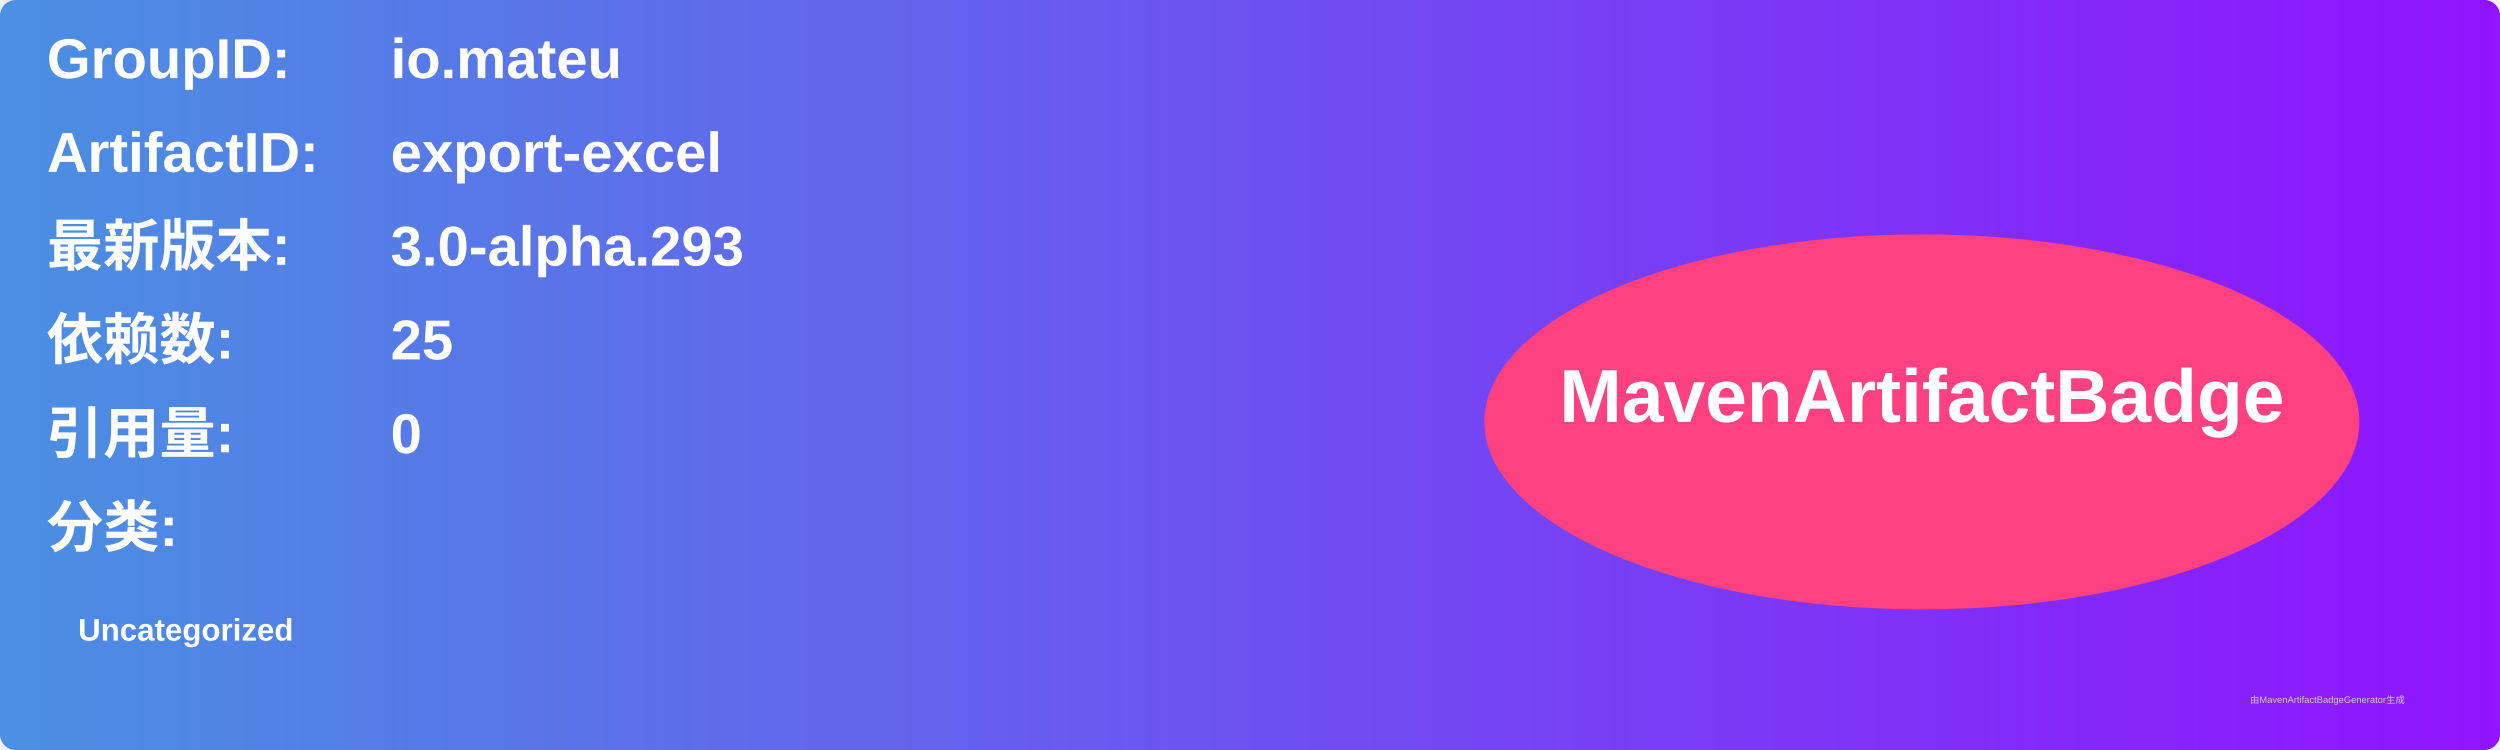
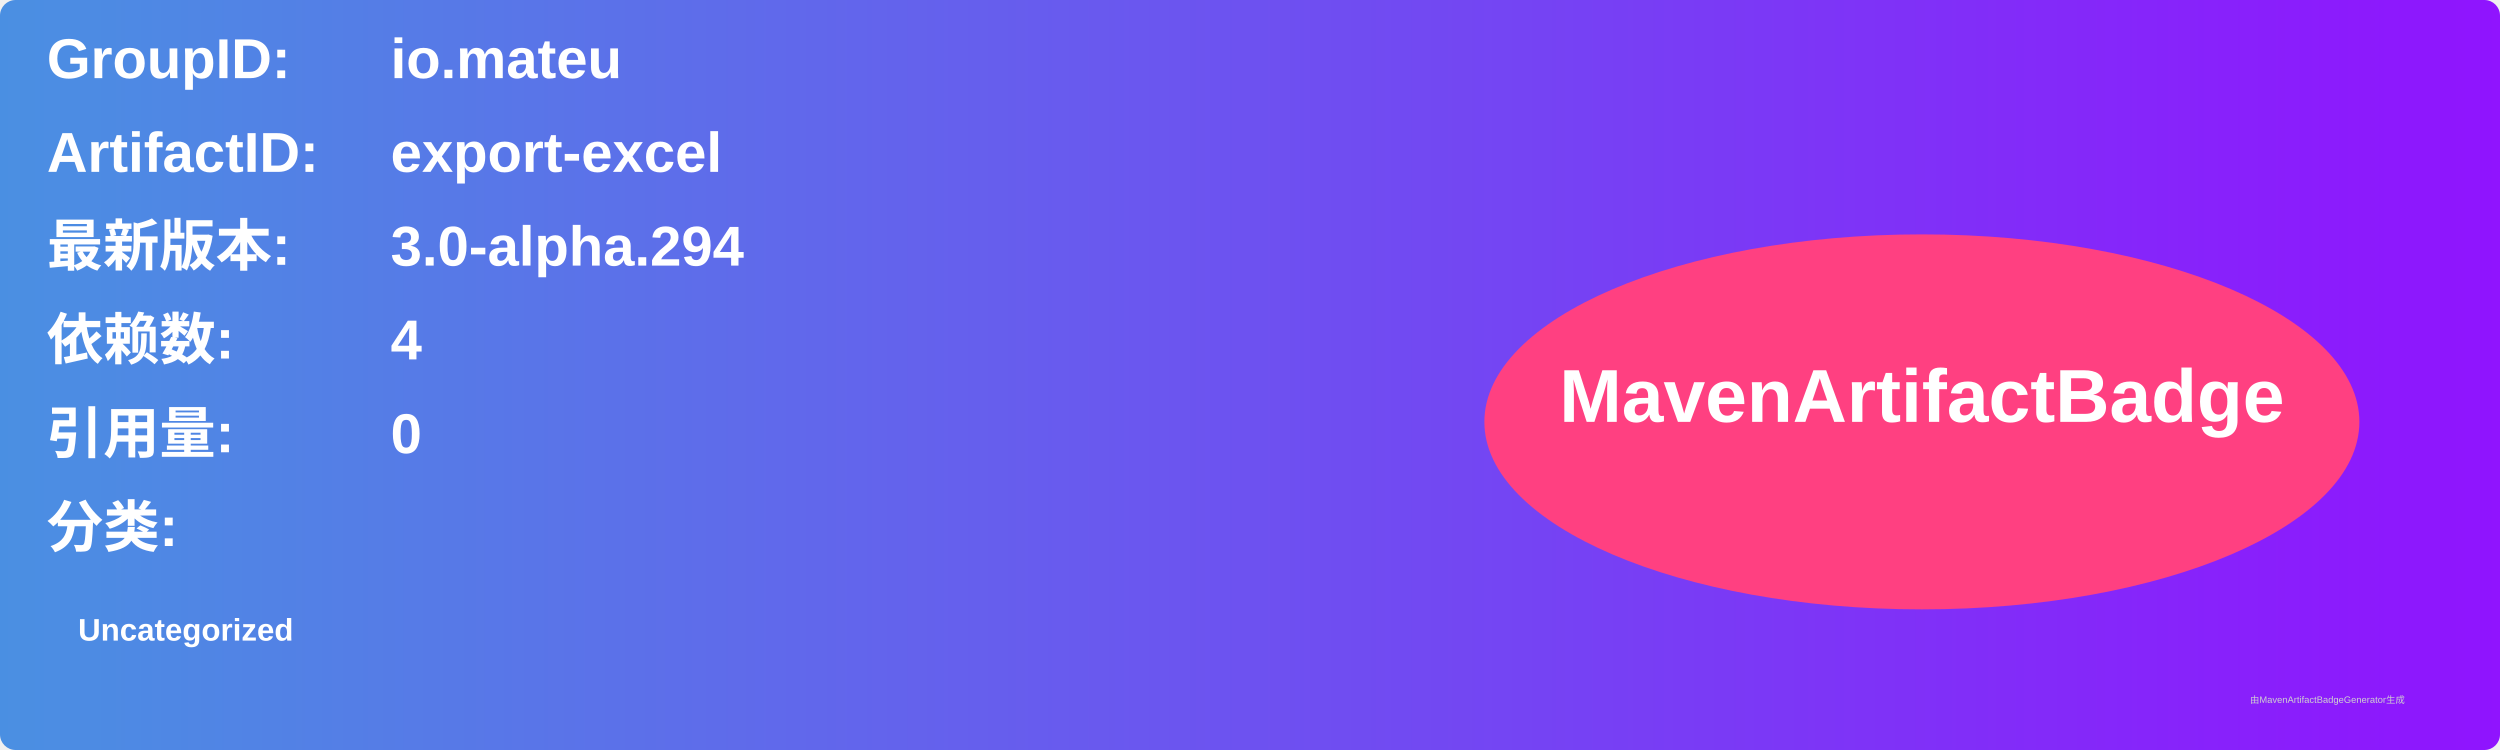
<svg xmlns="http://www.w3.org/2000/svg" width="800" height="240" viewBox="0 0 800 240">
  <linearGradient id="grad" x1="0%" y1="0%" x2="100%" y2="0%">
    <stop offset="0%" stop-color="#4a90e2" />
    <stop offset="100%" stop-color="#9013fe" />
  </linearGradient>
  <rect width="100%" height="100%" rx="5" ry="5" fill="url(#grad)" />
  <g transform="translate(15, 15)">
    <text x="0" y="10" font-family="Arial" font-size="18" fill="white" font-weight="bold" width="260">GroupID:</text>
    <text x="110" y="10" font-family="Arial" font-size="18" fill="white" font-weight="bold" width="460">io.mateu</text>
    <text x="0" y="40" font-family="Arial" font-size="18" fill="white" font-weight="bold" width="260">ArtifactID:</text>
    <text x="110" y="40" font-family="Arial" font-size="18" fill="white" font-weight="bold" width="460">export-excel</text>
    <text x="0" y="70" font-family="Arial" font-size="18" fill="white" font-weight="bold">最新版本:</text>
    <text x="110" y="70" font-family="Arial" font-size="18" fill="white" font-weight="bold">
-       <tspan font-weight="bold">3.0-alpha.293</tspan>
+       <tspan font-weight="bold">3.0-alpha.294</tspan>
    </text>
    <text x="0" y="100" font-family="Arial" font-size="18" fill="white" font-weight="bold">依赖数: </text>
    <text x="110" y="100" font-family="Arial" font-size="18" fill="white">
-       <tspan font-weight="bold">25</tspan>
+       <tspan font-weight="bold">4</tspan>
    </text>
    <text x="0" y="130" font-family="Arial" font-size="18" fill="white" font-weight="bold">引用量: </text>
    <text x="110" y="130" font-family="Arial" font-size="18" fill="white">
      <tspan font-weight="bold">0</tspan>
    </text>
    <text x="0" y="160" font-family="Arial" font-size="18" fill="white" font-weight="bold">分类:</text>
    <text x="10" y="190" font-family="Arial" font-size="10" fill="white">
      <tspan font-weight="bold">Uncategorized</tspan>
    </text>
    <ellipse cx="600" cy="120" rx="140" ry="60" fill="#ff4081" />
    <text x="600" y="120" text-anchor="middle" font-family="Arial" font-size="24" fill="white" font-weight="bold">MavenArtifactBadge</text>
  </g>
  <text x="720" y="225" font-family="Arial" font-size="3" fill="#d0d0d0">由MavenArtifactBadgeGenerator生成</text>
</svg>
